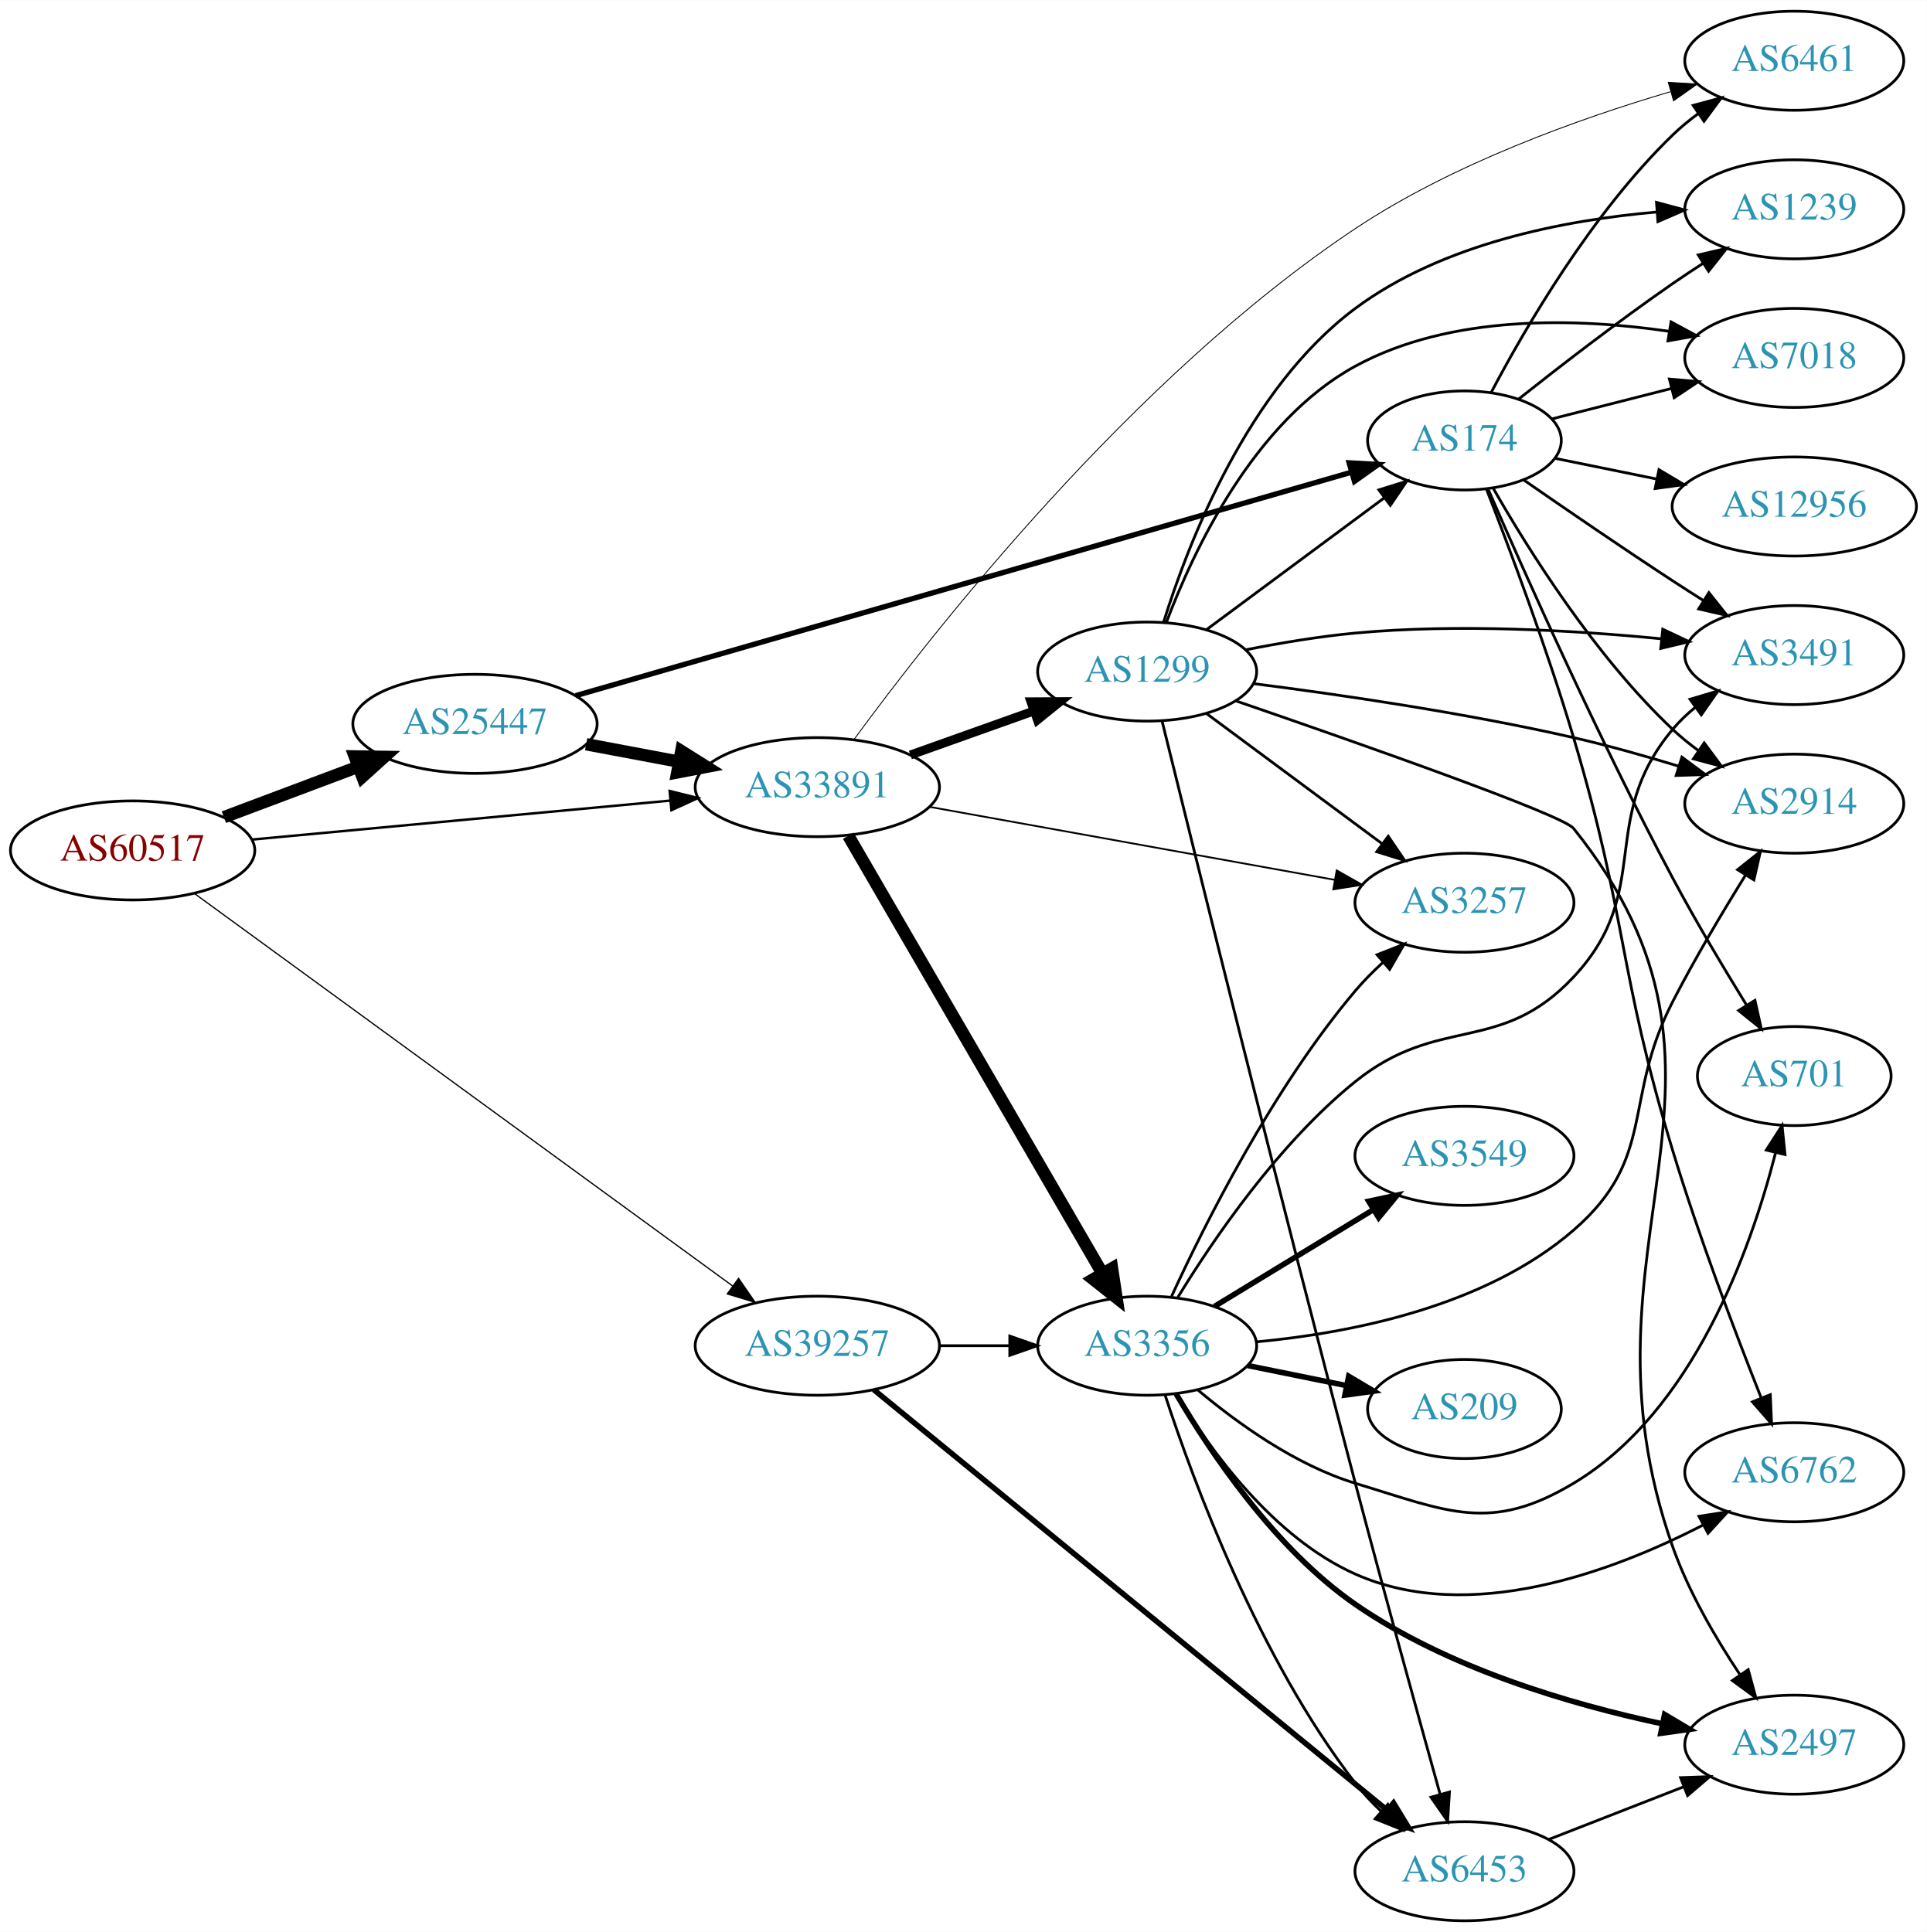
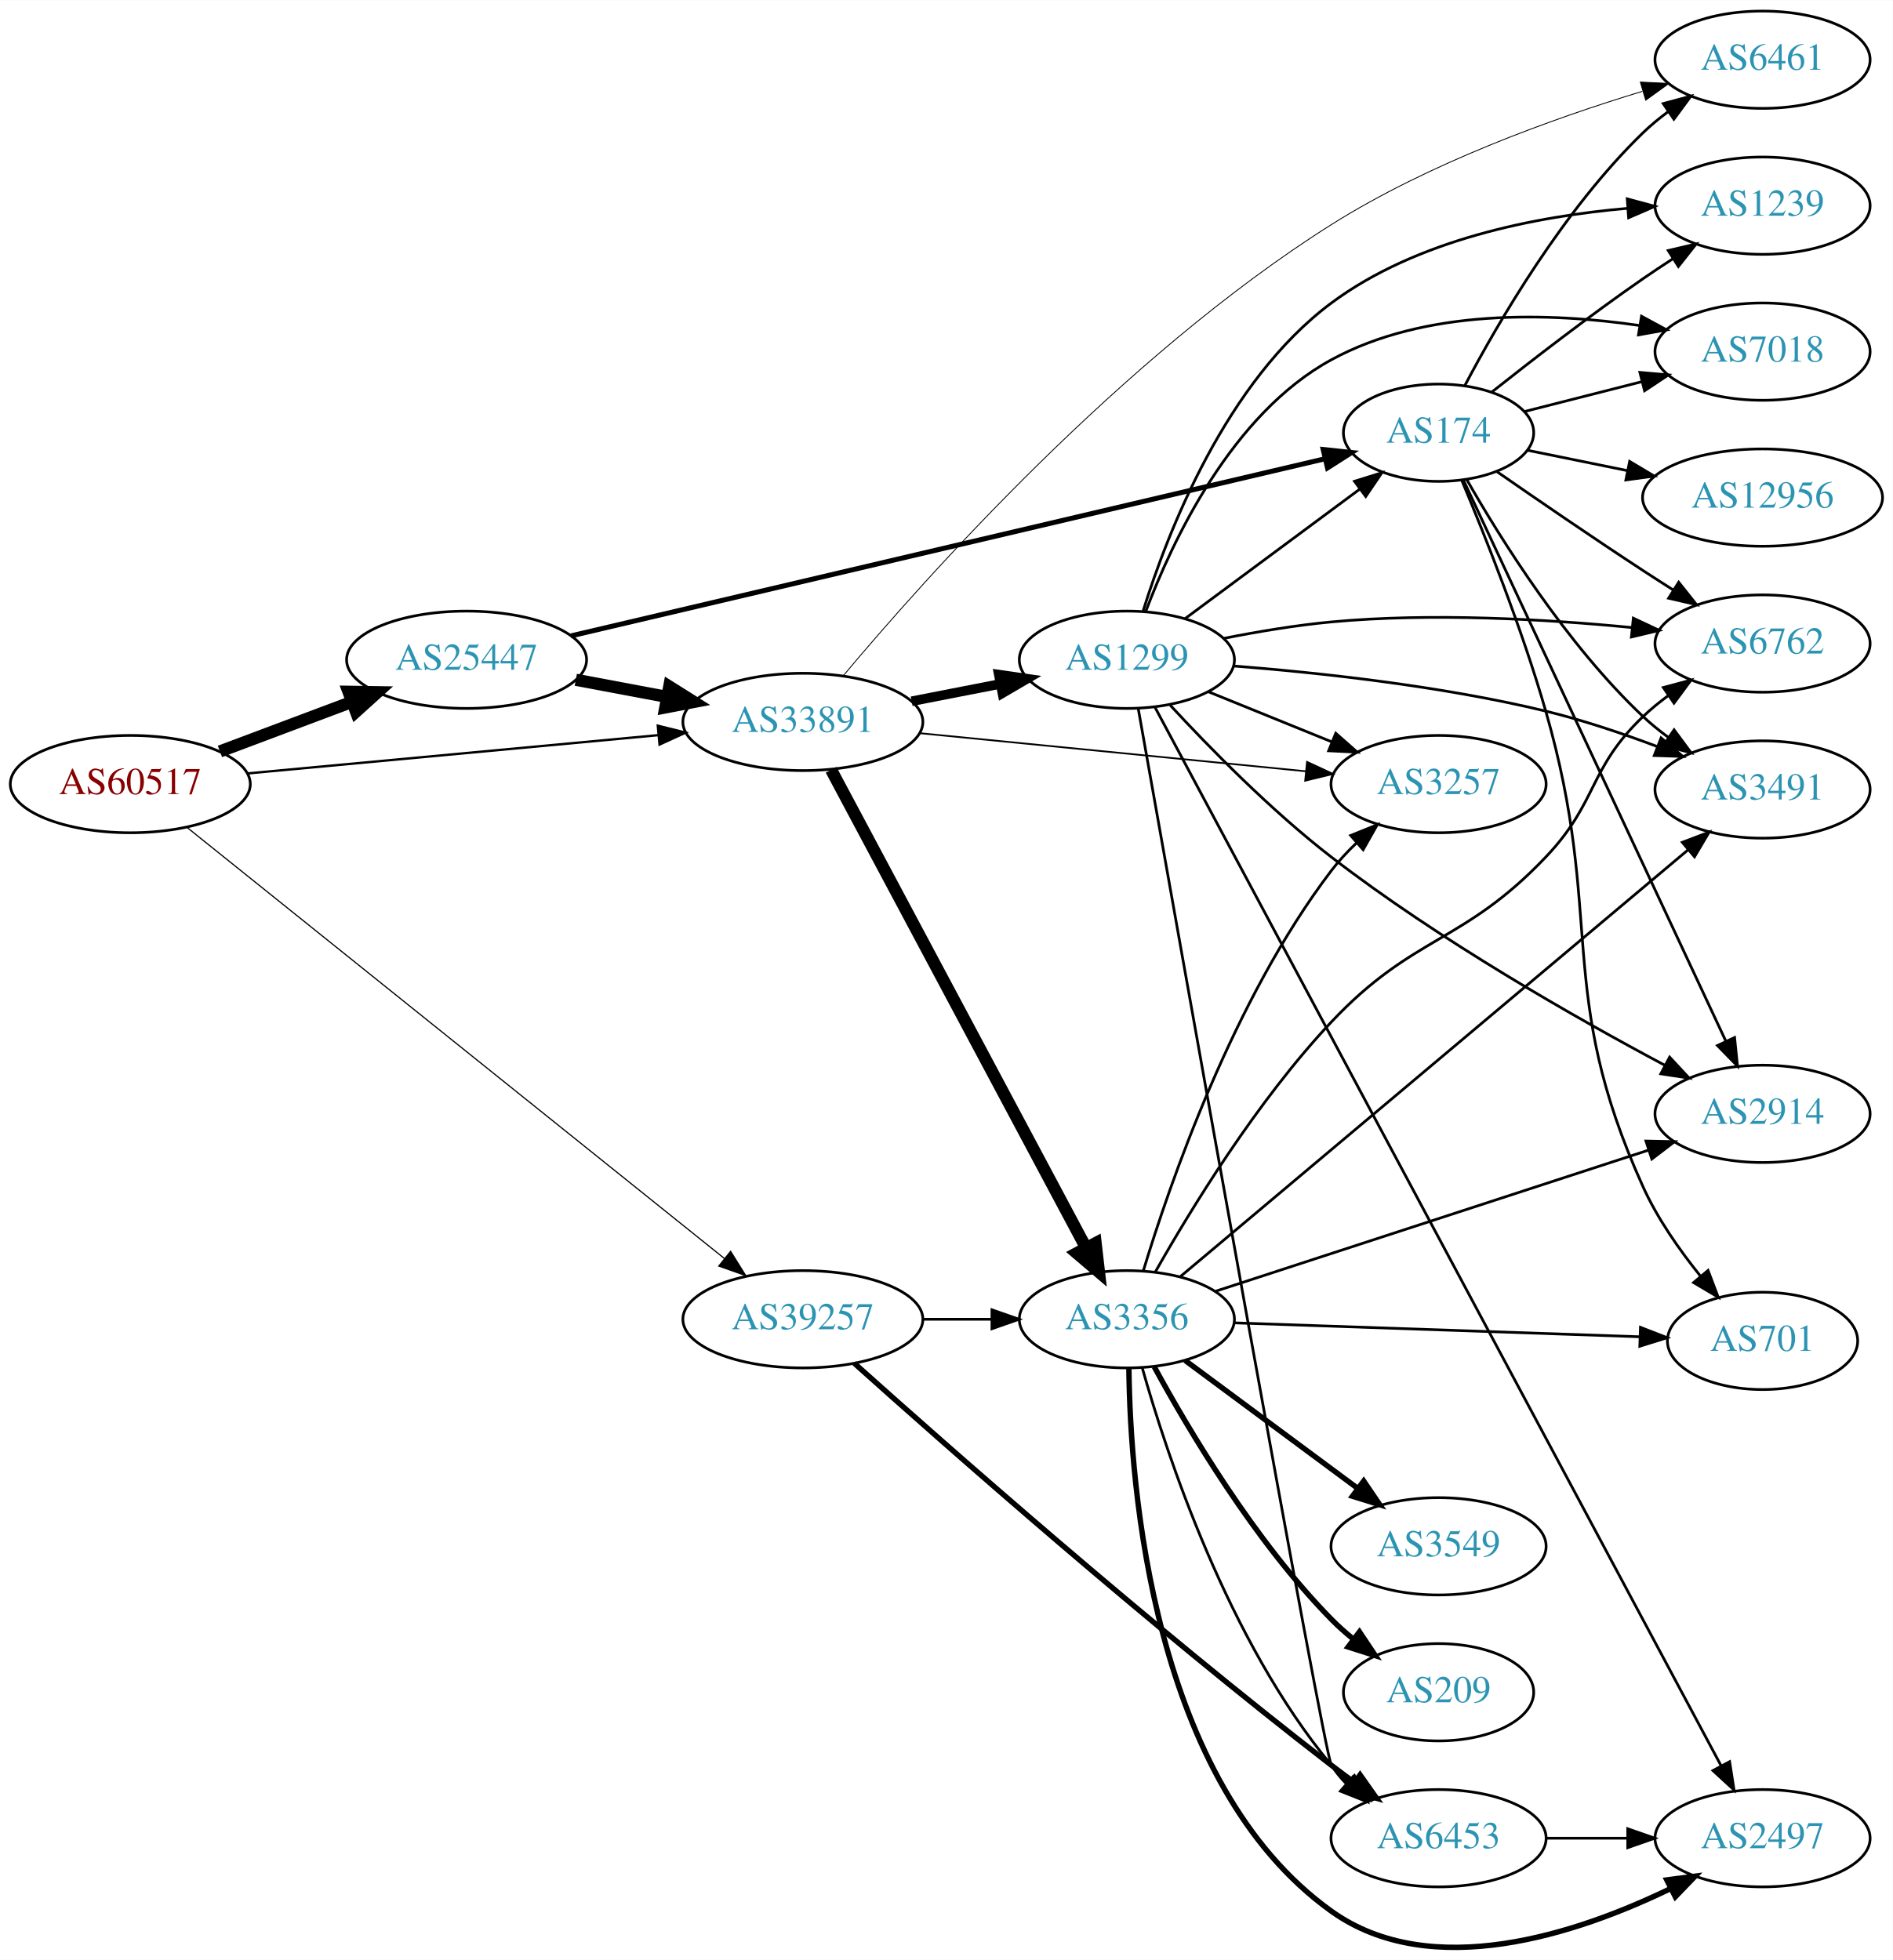
- <svg xmlns="http://www.w3.org/2000/svg" xmlns:xlink="http://www.w3.org/1999/xlink" width="700pt" height="702pt" viewBox="0.00 0.00 700.15 702.00">
-   <g id="graph0" class="graph" transform="scale(1 1) rotate(0) translate(4 698)">
-     <polygon fill="white" stroke="none" points="-4,4 -4,-698 696.155,-698 696.155,4 -4,4" />
+ <svg xmlns="http://www.w3.org/2000/svg" xmlns:xlink="http://www.w3.org/1999/xlink" width="700pt" height="725pt" viewBox="0.00 0.00 700.15 724.96">
+   <g id="graph0" class="graph" transform="scale(1 1) rotate(0) translate(4 720.957)">
+     <polygon fill="white" stroke="none" points="-4,4 -4,-720.957 696.155,-720.957 696.155,4 -4,4" />
    <g id="node1" class="node">
      <g id="a_node1">
        <a xlink:href="/asn/60517" xlink:title="AS60517 ~ AS-CABLEVISION [AT]">
-           <ellipse fill="#ffffff" stroke="black" cx="44.196" cy="-389" rx="44.393" ry="18" />
-           <text text-anchor="middle" x="44.196" y="-385.3" font-family="Times,serif" font-size="14.00" fill="#880000">AS60517</text>
+           <ellipse fill="#ffffff" stroke="black" cx="44.196" cy="-430.957" rx="44.393" ry="18" />
+           <text text-anchor="middle" x="44.196" y="-427.257" font-family="Times,serif" font-size="14.00" fill="#880000">AS60517</text>
        </a>
      </g>
    </g>
    <g id="node2" class="node">
      <g id="a_node2">
        <a xlink:href="/asn/25447" xlink:title="AS25447 ~ Hackl-Str. 1, Object 2 [AT]">
-           <ellipse fill="#ffffff" stroke="black" cx="168.588" cy="-435" rx="44.393" ry="18" />
-           <text text-anchor="middle" x="168.588" y="-431.3" font-family="Times,serif" font-size="14.00" fill="#2c94b3">AS25447</text>
+           <ellipse fill="#ffffff" stroke="black" cx="168.588" cy="-476.957" rx="44.393" ry="18" />
+           <text text-anchor="middle" x="168.588" y="-473.257" font-family="Times,serif" font-size="14.00" fill="#2c94b3">AS25447</text>
        </a>
      </g>
    </g>
    <g id="edge1" class="edge">
-       <path fill="none" stroke="black" stroke-width="4.5" d="M77.353,-401.086C92.251,-406.685 110.138,-413.408 126.043,-419.386" />
-       <polygon fill="black" stroke="black" stroke-width="4.5" points="124.9,-423.162 135.646,-422.995 127.67,-415.791 124.9,-423.162" />
+       <path fill="none" stroke="black" stroke-width="4.5" d="M77.353,-443.043C92.251,-448.642 110.138,-455.364 126.043,-461.342" />
+       <polygon fill="black" stroke="black" stroke-width="4.5" points="124.9,-465.119 135.646,-464.952 127.67,-457.748 124.9,-465.119" />
    </g>
    <g id="node3" class="node">
      <g id="a_node3">
        <a xlink:href="/asn/33891" xlink:title="AS33891 ~ CORE-BACKBONE GMBH GLOBAL NETWORK [DE]">
-           <ellipse fill="#ffffff" stroke="black" cx="292.98" cy="-412" rx="44.393" ry="18" />
-           <text text-anchor="middle" x="292.98" y="-408.3" font-family="Times,serif" font-size="14.00" fill="#2c94b3">AS33891</text>
+           <ellipse fill="#ffffff" stroke="black" cx="292.98" cy="-453.957" rx="44.393" ry="18" />
+           <text text-anchor="middle" x="292.98" y="-450.257" font-family="Times,serif" font-size="14.00" fill="#2c94b3">AS33891</text>
        </a>
      </g>
    </g>
    <g id="edge2" class="edge">
-       <path fill="none" stroke="black" stroke-width="0.9" d="M87.339,-392.928C129.358,-396.844 194.005,-402.869 239.368,-407.097" />
-       <polygon fill="black" stroke="black" stroke-width="0.9" points="239.316,-410.607 249.598,-408.05 239.966,-403.637 239.316,-410.607" />
+       <path fill="none" stroke="black" stroke-width="0.871" d="M87.339,-434.884C129.358,-438.801 194.005,-444.826 239.368,-449.053" />
+       <polygon fill="black" stroke="black" stroke-width="0.871" points="239.316,-452.564 249.598,-450.007 239.966,-445.594 239.316,-452.564" />
    </g>
    <g id="node4" class="node">
      <g id="a_node4">
        <a xlink:href="/asn/39257" xlink:title="AS39257 ~ INC [DE]">
-           <ellipse fill="#ffffff" stroke="black" cx="292.98" cy="-209" rx="44.393" ry="18" />
-           <text text-anchor="middle" x="292.98" y="-205.3" font-family="Times,serif" font-size="14.00" fill="#2c94b3">AS39257</text>
+           <ellipse fill="#ffffff" stroke="black" cx="292.98" cy="-232.957" rx="44.393" ry="18" />
+           <text text-anchor="middle" x="292.98" y="-229.257" font-family="Times,serif" font-size="14.00" fill="#2c94b3">AS39257</text>
        </a>
      </g>
    </g>
    <g id="edge3" class="edge">
-       <path fill="none" stroke="black" stroke-width="0.45" d="M66.665,-373.341C110.785,-341.161 211.729,-267.534 262.161,-230.75" />
-       <polygon fill="black" stroke="black" stroke-width="0.45" points="264.369,-233.472 270.386,-224.751 260.244,-227.816 264.369,-233.472" />
+       <path fill="none" stroke="black" stroke-width="0.435" d="M65.391,-414.754C109.337,-379.495 213.716,-295.75 263.98,-255.422" />
+       <polygon fill="black" stroke="black" stroke-width="0.435" points="266.242,-258.094 271.852,-249.106 261.862,-252.634 266.242,-258.094" />
    </g>
    <g id="edge4" class="edge">
-       <path fill="none" stroke="black" stroke-width="4.5" d="M208.988,-427.596C219.688,-425.585 231.411,-423.382 242.589,-421.282" />
-       <polygon fill="black" stroke="black" stroke-width="4.5" points="243.554,-425.107 252.655,-419.39 242.1,-417.367 243.554,-425.107" />
+       <path fill="none" stroke="black" stroke-width="4.5" d="M208.988,-469.553C219.688,-467.542 231.411,-465.339 242.589,-463.238" />
+       <polygon fill="black" stroke="black" stroke-width="4.5" points="243.554,-467.064 252.655,-461.347 242.1,-459.324 243.554,-467.064" />
    </g>
    <g id="node5" class="node">
      <g id="a_node5">
        <a xlink:href="/asn/174" xlink:title="AS174 ~ Cogent Communications [US]">
-           <ellipse fill="#ffffff" stroke="black" cx="528.116" cy="-538" rx="35.194" ry="18" />
-           <text text-anchor="middle" x="528.116" y="-534.3" font-family="Times,serif" font-size="14.00" fill="#2c94b3">AS174</text>
+           <ellipse fill="#ffffff" stroke="black" cx="528.116" cy="-560.957" rx="35.194" ry="18" />
+           <text text-anchor="middle" x="528.116" y="-557.257" font-family="Times,serif" font-size="14.00" fill="#2c94b3">AS174</text>
        </a>
      </g>
    </g>
    <g id="edge5" class="edge">
-       <path fill="none" stroke="black" stroke-width="1.929" d="M205.176,-445.253C272.178,-464.555 416.622,-506.168 486.973,-526.435" />
-       <polygon fill="black" stroke="black" stroke-width="1.929" points="486.219,-529.86 496.797,-529.265 488.157,-523.134 486.219,-529.86" />
+       <path fill="none" stroke="black" stroke-width="1.841" d="M207.174,-485.787C274.758,-501.666 416.254,-534.91 486.191,-551.342" />
+       <polygon fill="black" stroke="black" stroke-width="1.841" points="485.438,-554.76 495.974,-553.64 487.039,-547.945 485.438,-554.76" />
    </g>
    <g id="node6" class="node">
      <g id="a_node6">
-         <a xlink:href="/asn/3356" xlink:title="AS3356 ~ Level 3 Parent, LLC [US]">
-           <ellipse fill="#ffffff" stroke="black" cx="412.823" cy="-209" rx="39.794" ry="18" />
-           <text text-anchor="middle" x="412.823" y="-205.3" font-family="Times,serif" font-size="14.00" fill="#2c94b3">AS3356</text>
+         <a xlink:href="/asn/3257" xlink:title="AS3257 ~ GTT [DE]">
+           <ellipse fill="#ffffff" stroke="black" cx="528.116" cy="-430.957" rx="39.794" ry="18" />
+           <text text-anchor="middle" x="528.116" y="-427.257" font-family="Times,serif" font-size="14.00" fill="#2c94b3">AS3257</text>
        </a>
      </g>
    </g>
    <g id="edge6" class="edge">
-       <path fill="none" stroke="black" stroke-width="4.5" d="M304.232,-394.34C325.004,-358.558 372.152,-277.339 396.554,-235.303" />
-       <polygon fill="black" stroke="black" stroke-width="4.5" points="400.064,-237.1 401.679,-226.474 393.253,-233.146 400.064,-237.1" />
+       <path fill="none" stroke="black" stroke-width="0.643" d="M336.199,-449.792C376.445,-445.821 436.984,-439.849 479.061,-435.698" />
+       <polygon fill="black" stroke="black" stroke-width="0.643" points="479.463,-439.175 489.071,-434.71 478.775,-432.209 479.463,-439.175" />
    </g>
    <g id="node7" class="node">
      <g id="a_node7">
-         <a xlink:href="/asn/6461" xlink:title="AS6461 ~ Zayo Bandwidth [US]">
-           <ellipse fill="#ffffff" stroke="black" cx="647.958" cy="-676" rx="39.794" ry="18" />
-           <text text-anchor="middle" x="647.958" y="-672.3" font-family="Times,serif" font-size="14.00" fill="#2c94b3">AS6461</text>
+         <a xlink:href="/asn/1299" xlink:title="AS1299 ~ Telia Carrier [EU]">
+           <ellipse fill="#ffffff" stroke="black" cx="412.823" cy="-476.957" rx="39.794" ry="18" />
+           <text text-anchor="middle" x="412.823" y="-473.257" font-family="Times,serif" font-size="14.00" fill="#2c94b3">AS1299</text>
        </a>
      </g>
    </g>
    <g id="edge7" class="edge">
-       <path fill="none" stroke="black" stroke-width="0.321" d="M306.373,-429.418C334.573,-467.908 407.403,-561.061 488.469,-615 523.839,-638.534 569.604,-654.901 602.856,-664.713" />
-       <polygon fill="black" stroke="black" stroke-width="0.321" points="602.172,-668.158 612.749,-667.548 604.1,-661.428 602.172,-668.158" />
+       <path fill="none" stroke="black" stroke-width="3.536" d="M333.22,-461.615C343.672,-463.655 355.058,-465.878 365.836,-467.981" />
+       <polygon fill="black" stroke="black" stroke-width="3.536" points="365.448,-471.472 375.934,-469.952 366.789,-464.601 365.448,-471.472" />
    </g>
    <g id="node8" class="node">
      <g id="a_node8">
-         <a xlink:href="/asn/1299" xlink:title="AS1299 ~ Telia Carrier [EU]">
-           <ellipse fill="#ffffff" stroke="black" cx="412.823" cy="-454" rx="39.794" ry="18" />
-           <text text-anchor="middle" x="412.823" y="-450.3" font-family="Times,serif" font-size="14.00" fill="#2c94b3">AS1299</text>
+         <a xlink:href="/asn/3356" xlink:title="AS3356 ~ Level 3 Parent, LLC [US]">
+           <ellipse fill="#ffffff" stroke="black" cx="412.823" cy="-232.957" rx="39.794" ry="18" />
+           <text text-anchor="middle" x="412.823" y="-229.257" font-family="Times,serif" font-size="14.00" fill="#2c94b3">AS3356</text>
        </a>
      </g>
    </g>
    <g id="edge8" class="edge">
-       <path fill="none" stroke="black" stroke-width="3.214" d="M326.806,-423.699C340.64,-428.63 356.878,-434.417 371.436,-439.606" />
-       <polygon fill="black" stroke="black" stroke-width="3.214" points="370.601,-443.024 381.195,-443.084 372.951,-436.43 370.601,-443.024" />
+       <path fill="none" stroke="black" stroke-width="4.5" d="M303.425,-436.245C324.076,-397.517 373.342,-305.123 397.697,-259.448" />
+       <polygon fill="black" stroke="black" stroke-width="4.5" points="401.266,-261.123 402.497,-250.446 394.318,-257.417 401.266,-261.123" />
    </g>
    <g id="node9" class="node">
      <g id="a_node9">
-         <a xlink:href="/asn/3257" xlink:title="AS3257 ~ GTT [DE]">
-           <ellipse fill="#ffffff" stroke="black" cx="528.116" cy="-370" rx="39.794" ry="18" />
-           <text text-anchor="middle" x="528.116" y="-366.3" font-family="Times,serif" font-size="14.00" fill="#2c94b3">AS3257</text>
+         <a xlink:href="/asn/6461" xlink:title="AS6461 ~ ZAYO-6461 [US]">
+           <ellipse fill="#ffffff" stroke="black" cx="647.958" cy="-698.957" rx="39.794" ry="18" />
+           <text text-anchor="middle" x="647.958" y="-695.257" font-family="Times,serif" font-size="14.00" fill="#2c94b3">AS6461</text>
        </a>
      </g>
    </g>
    <g id="edge9" class="edge">
-       <path fill="none" stroke="black" stroke-width="0.643" d="M333.793,-404.828C374.608,-397.475 438.024,-386.05 480.998,-378.308" />
-       <polygon fill="black" stroke="black" stroke-width="0.643" points="481.696,-381.739 490.917,-376.521 480.455,-374.85 481.696,-381.739" />
-     </g>
-     <g id="edge35" class="edge">
-       <path fill="none" stroke="black" d="M337.191,-209C345.504,-209 354.267,-209 362.749,-209" />
-       <polygon fill="black" stroke="black" points="362.908,-212.5 372.908,-209 362.908,-205.5 362.908,-212.5" />
+       <path fill="none" stroke="black" stroke-width="0.321" d="M307.867,-470.99C337.594,-506.485 411.011,-589.119 488.469,-637.957 524.519,-660.686 570.387,-677.196 603.493,-687.263" />
+       <polygon fill="black" stroke="black" stroke-width="0.321" points="602.75,-690.693 613.333,-690.18 604.74,-683.982 602.75,-690.693" />
+     </g>
+     <g id="edge36" class="edge">
+       <path fill="none" stroke="black" d="M337.191,-232.957C345.504,-232.957 354.267,-232.957 362.749,-232.957" />
+       <polygon fill="black" stroke="black" points="362.908,-236.457 372.908,-232.957 362.908,-229.457 362.908,-236.457" />
    </g>
    <g id="node13" class="node">
      <g id="a_node13">
        <a xlink:href="/asn/6453" xlink:title="AS6453 ~ TATA COMMUNICATIONS (AMERICA) INC [US]">
-           <ellipse fill="#ffffff" stroke="black" cx="528.116" cy="-18" rx="39.794" ry="18" />
-           <text text-anchor="middle" x="528.116" y="-14.3" font-family="Times,serif" font-size="14.00" fill="#2c94b3">AS6453</text>
-         </a>
-       </g>
-     </g>
-     <g id="edge36" class="edge">
-       <path fill="none" stroke="black" stroke-width="2" d="M313.456,-193.044C354.958,-159.043 452.197,-79.379 499.837,-40.348" />
-       <polygon fill="black" stroke="black" stroke-width="2" points="502.342,-42.821 507.859,-33.776 497.906,-37.406 502.342,-42.821" />
+           <ellipse fill="#ffffff" stroke="black" cx="528.116" cy="-40.957" rx="39.794" ry="18" />
+           <text text-anchor="middle" x="528.116" y="-37.257" font-family="Times,serif" font-size="14.00" fill="#2c94b3">AS6453</text>
+         </a>
+       </g>
+     </g>
+     <g id="edge37" class="edge">
+       <path fill="none" stroke="black" stroke-width="2" d="M312.008,-216.671C345.796,-186.372 421.309,-119.724 488.469,-67.957 491.21,-65.844 494.1,-63.693 497.015,-61.573" />
+       <polygon fill="black" stroke="black" stroke-width="2" points="499.082,-64.398 505.192,-55.742 495.018,-58.699 499.082,-64.398" />
    </g>
    <g id="edge25" class="edge">
-       <path fill="none" stroke="black" d="M537.822,-555.42C550.118,-578.776 574.383,-620.585 603.762,-649 606.613,-651.757 609.791,-654.377 613.093,-656.823" />
-       <polygon fill="black" stroke="black" points="611.211,-659.776 621.443,-662.523 615.158,-653.994 611.211,-659.776" />
+       <path fill="none" stroke="black" d="M537.822,-578.377C550.118,-601.733 574.383,-643.542 603.762,-671.957 606.613,-674.714 609.791,-677.334 613.093,-679.779" />
+       <polygon fill="black" stroke="black" points="611.211,-682.732 621.443,-685.48 615.158,-676.951 611.211,-682.732" />
    </g>
    <g id="node10" class="node">
      <g id="a_node10">
-         <a xlink:href="/asn/7018" xlink:title="AS7018 ~ AT&amp;T Services, Inc. [US]">
-           <ellipse fill="#ffffff" stroke="black" cx="647.958" cy="-568" rx="39.794" ry="18" />
-           <text text-anchor="middle" x="647.958" y="-564.3" font-family="Times,serif" font-size="14.00" fill="#2c94b3">AS7018</text>
-         </a>
-       </g>
-     </g>
-     <g id="edge20" class="edge">
-       <path fill="none" stroke="black" d="M559.77,-545.804C573.068,-549.189 588.884,-553.216 603.371,-556.904" />
-       <polygon fill="black" stroke="black" points="602.586,-560.315 613.14,-559.391 604.313,-553.532 602.586,-560.315" />
+         <a xlink:href="/asn/1239" xlink:title="AS1239 ~ Sprint [US]">
+           <ellipse fill="#ffffff" stroke="black" cx="647.958" cy="-644.957" rx="39.794" ry="18" />
+           <text text-anchor="middle" x="647.958" y="-641.257" font-family="Times,serif" font-size="14.00" fill="#2c94b3">AS1239</text>
+         </a>
+       </g>
+     </g>
+     <g id="edge21" class="edge">
+       <path fill="none" stroke="black" d="M547.775,-575.981C562.661,-587.774 584.187,-604.409 603.762,-617.957 607.28,-620.391 611.011,-622.87 614.749,-625.289" />
+       <polygon fill="black" stroke="black" points="613.068,-628.368 623.385,-630.777 616.822,-622.46 613.068,-628.368" />
    </g>
    <g id="node11" class="node">
      <g id="a_node11">
-         <a xlink:href="/asn/3491" xlink:title="AS3491 ~ PCCW Global, Inc. [US]">
-           <ellipse fill="#ffffff" stroke="black" cx="647.958" cy="-460" rx="39.794" ry="18" />
-           <text text-anchor="middle" x="647.958" y="-456.3" font-family="Times,serif" font-size="14.00" fill="#2c94b3">AS3491</text>
-         </a>
-       </g>
-     </g>
-     <g id="edge18" class="edge">
-       <path fill="none" stroke="black" d="M549.559,-523.702C564.476,-513.351 585.239,-499.11 603.762,-487 607.343,-484.659 611.113,-482.239 614.873,-479.852" />
-       <polygon fill="black" stroke="black" points="616.935,-482.69 623.533,-474.4 613.206,-476.766 616.935,-482.69" />
+         <a xlink:href="/asn/6762" xlink:title="AS6762 ~ TELECOM ITALIA SPARKLE S.p.A. [IT]">
+           <ellipse fill="#ffffff" stroke="black" cx="647.958" cy="-482.957" rx="39.794" ry="18" />
+           <text text-anchor="middle" x="647.958" y="-479.257" font-family="Times,serif" font-size="14.00" fill="#2c94b3">AS6762</text>
+         </a>
+       </g>
+     </g>
+     <g id="edge24" class="edge">
+       <path fill="none" stroke="black" d="M549.559,-546.659C564.476,-536.308 585.239,-522.066 603.762,-509.957 607.343,-507.616 611.113,-505.195 614.873,-502.809" />
+       <polygon fill="black" stroke="black" points="616.935,-505.647 623.533,-497.357 613.206,-499.723 616.935,-505.647" />
    </g>
    <g id="node12" class="node">
      <g id="a_node12">
-         <a xlink:href="/asn/2914" xlink:title="AS2914 ~ NTT America, Inc. [US]">
-           <ellipse fill="#ffffff" stroke="black" cx="647.958" cy="-406" rx="39.794" ry="18" />
-           <text text-anchor="middle" x="647.958" y="-402.3" font-family="Times,serif" font-size="14.00" fill="#2c94b3">AS2914</text>
+         <a xlink:href="/asn/3491" xlink:title="AS3491 ~ PCCW Global, Inc. [US]">
+           <ellipse fill="#ffffff" stroke="black" cx="647.958" cy="-428.957" rx="39.794" ry="18" />
+           <text text-anchor="middle" x="647.958" y="-425.257" font-family="Times,serif" font-size="14.00" fill="#2c94b3">AS3491</text>
        </a>
      </g>
    </g>
    <g id="edge22" class="edge">
-       <path fill="none" stroke="black" d="M538.468,-520.798C551.133,-498.605 575.439,-459.69 603.762,-433 606.649,-430.28 609.849,-427.685 613.165,-425.254" />
-       <polygon fill="black" stroke="black" points="615.227,-428.085 621.534,-419.571 611.294,-422.293 615.227,-428.085" />
+       <path fill="none" stroke="black" d="M538.468,-543.754C551.133,-521.562 575.439,-482.646 603.762,-455.957 606.649,-453.237 609.849,-450.641 613.165,-448.21" />
+       <polygon fill="black" stroke="black" points="615.227,-451.041 621.534,-442.528 611.294,-445.25 615.227,-451.041" />
    </g>
    <g id="node15" class="node">
      <g id="a_node15">
-         <a xlink:href="/asn/1239" xlink:title="AS1239 ~ Sprint [US]">
-           <ellipse fill="#ffffff" stroke="black" cx="647.958" cy="-622" rx="39.794" ry="18" />
-           <text text-anchor="middle" x="647.958" y="-618.3" font-family="Times,serif" font-size="14.00" fill="#2c94b3">AS1239</text>
+         <a xlink:href="/asn/2914" xlink:title="AS2914 ~ NTT America, Inc. [US]">
+           <ellipse fill="#ffffff" stroke="black" cx="647.958" cy="-308.957" rx="39.794" ry="18" />
+           <text text-anchor="middle" x="647.958" y="-305.257" font-family="Times,serif" font-size="14.00" fill="#2c94b3">AS2914</text>
        </a>
      </g>
    </g>
    <g id="edge19" class="edge">
-       <path fill="none" stroke="black" d="M547.775,-553.024C562.661,-564.818 584.187,-581.452 603.762,-595 607.28,-597.435 611.011,-599.913 614.749,-602.332" />
-       <polygon fill="black" stroke="black" points="613.068,-605.411 623.385,-607.82 616.822,-599.503 613.068,-605.411" />
+       <path fill="none" stroke="black" d="M537.402,-543.237C557.729,-499.769 610.163,-387.643 634.369,-335.879" />
+       <polygon fill="black" stroke="black" points="637.616,-337.198 638.681,-326.657 631.275,-334.233 637.616,-337.198" />
    </g>
    <g id="node16" class="node">
      <g id="a_node16">
-         <a xlink:href="/asn/701" xlink:title="AS701 ~ UUNET [US]">
-           <ellipse fill="#ffffff" stroke="black" cx="647.958" cy="-307" rx="35.194" ry="18" />
-           <text text-anchor="middle" x="647.958" y="-303.3" font-family="Times,serif" font-size="14.00" fill="#2c94b3">AS701</text>
-         </a>
-       </g>
-     </g>
-     <g id="edge21" class="edge">
-       <path fill="none" stroke="black" d="M536.824,-520.065C549.768,-490.309 577.086,-429.056 603.762,-379 612.062,-363.426 622.172,-346.481 630.524,-332.943" />
-       <polygon fill="black" stroke="black" points="633.669,-334.514 635.982,-324.174 627.726,-330.815 633.669,-334.514" />
+         <a xlink:href="/asn/7018" xlink:title="AS7018 ~ AT&amp;T Services, Inc. [US]">
+           <ellipse fill="#ffffff" stroke="black" cx="647.958" cy="-590.957" rx="39.794" ry="18" />
+           <text text-anchor="middle" x="647.958" y="-587.257" font-family="Times,serif" font-size="14.00" fill="#2c94b3">AS7018</text>
+         </a>
+       </g>
+     </g>
+     <g id="edge20" class="edge">
+       <path fill="none" stroke="black" d="M559.77,-568.761C573.068,-572.146 588.884,-576.172 603.371,-579.86" />
+       <polygon fill="black" stroke="black" points="602.586,-583.272 613.14,-582.347 604.313,-576.488 602.586,-583.272" />
    </g>
    <g id="node17" class="node">
      <g id="a_node17">
-         <a xlink:href="/asn/12956" xlink:title="AS12956 ~ TELXIUS [ES]">
-           <ellipse fill="#ffffff" stroke="black" cx="647.958" cy="-514" rx="44.393" ry="18" />
-           <text text-anchor="middle" x="647.958" y="-510.3" font-family="Times,serif" font-size="14.00" fill="#2c94b3">AS12956</text>
+         <a xlink:href="/asn/701" xlink:title="AS701 ~ UUNET [US]">
+           <ellipse fill="#ffffff" stroke="black" cx="647.958" cy="-224.957" rx="35.194" ry="18" />
+           <text text-anchor="middle" x="647.958" y="-221.257" font-family="Times,serif" font-size="14.00" fill="#2c94b3">AS701</text>
        </a>
      </g>
    </g>
    <g id="edge23" class="edge">
-       <path fill="none" stroke="black" d="M561.006,-531.505C572.408,-529.183 585.535,-526.51 598.042,-523.962" />
-       <polygon fill="black" stroke="black" points="598.795,-527.381 607.895,-521.956 597.398,-520.522 598.795,-527.381" />
+       <path fill="none" stroke="black" d="M536.681,-543.379C545.18,-523.1 558.937,-488.607 567.762,-457.957 589.855,-381.232 570.833,-354.692 603.762,-281.957 609.07,-270.234 617.16,-258.66 624.909,-249.037" />
+       <polygon fill="black" stroke="black" points="627.801,-251.036 631.553,-241.127 622.441,-246.533 627.801,-251.036" />
    </g>
    <g id="node18" class="node">
      <g id="a_node18">
-         <a xlink:href="/asn/6762" xlink:title="AS6762 ~ TELECOM ITALIA SPARKLE S.p.A. [IT]">
-           <ellipse fill="#ffffff" stroke="black" cx="647.958" cy="-163" rx="39.794" ry="18" />
-           <text text-anchor="middle" x="647.958" y="-159.3" font-family="Times,serif" font-size="14.00" fill="#2c94b3">AS6762</text>
-         </a>
-       </g>
-     </g>
-     <g id="edge24" class="edge">
-       <path fill="none" stroke="black" d="M536.143,-520.233C544.388,-498.99 558.152,-462.254 567.762,-430 587.34,-364.295 583.855,-345.606 603.762,-280 613.28,-248.635 626.645,-213.455 635.98,-189.937" />
-       <polygon fill="black" stroke="black" points="639.244,-191.202 639.711,-180.617 632.745,-188.6 639.244,-191.202" />
-     </g>
-     <g id="edge33" class="edge">
-       <path fill="none" stroke="black" d="M421.702,-226.954C433.71,-253.107 458.398,-302.434 488.469,-338 491.461,-341.538 494.878,-344.987 498.414,-348.232" />
-       <polygon fill="black" stroke="black" points="496.366,-351.087 506.226,-354.963 500.935,-345.784 496.366,-351.087" />
+         <a xlink:href="/asn/12956" xlink:title="AS12956 ~ TELXIUS [ES]">
+           <ellipse fill="#ffffff" stroke="black" cx="647.958" cy="-536.957" rx="44.393" ry="18" />
+           <text text-anchor="middle" x="647.958" y="-533.257" font-family="Times,serif" font-size="14.00" fill="#2c94b3">AS12956</text>
+         </a>
+       </g>
    </g>
    <g id="edge26" class="edge">
-       <path fill="none" stroke="black" d="M423.975,-226.597C436.777,-247.533 460.525,-282.477 488.469,-305 518.896,-329.524 541.062,-314.465 567.762,-343 597.198,-374.457 576.13,-399.948 603.762,-433 606.173,-435.884 608.974,-438.554 611.969,-441.002" />
-       <polygon fill="black" stroke="black" points="610.06,-443.941 620.216,-446.959 614.159,-438.266 610.06,-443.941" />
-     </g>
-     <g id="edge30" class="edge">
-       <path fill="none" stroke="black" d="M452.64,-210.416C486.681,-213.602 535.624,-223.155 567.762,-251 598.152,-277.33 585.38,-298.239 603.762,-334 611.776,-349.59 621.792,-366.42 630.161,-379.886" />
-       <polygon fill="black" stroke="black" points="627.363,-382.01 635.648,-388.614 633.289,-378.285 627.363,-382.01" />
-     </g>
-     <g id="edge27" class="edge">
-       <path fill="none" stroke="black" d="M419.394,-190.898C429.561,-159.828 453.362,-95.323 488.469,-50 491.245,-46.417 494.489,-42.968 497.896,-39.748" />
-       <polygon fill="black" stroke="black" points="500.275,-42.316 505.497,-33.097 495.666,-37.048 500.275,-42.316" />
+       <path fill="none" stroke="black" d="M561.006,-554.462C572.408,-552.14 585.535,-549.466 598.042,-546.919" />
+       <polygon fill="black" stroke="black" points="598.795,-550.338 607.895,-544.912 597.398,-543.479 598.795,-550.338" />
+     </g>
+     <g id="edge10" class="edge">
+       <path fill="none" stroke="black" d="M434.339,-492.169C452.417,-505.572 478.92,-525.222 498.975,-540.092" />
+       <polygon fill="black" stroke="black" points="497.015,-542.996 507.132,-546.14 501.184,-537.373 497.015,-542.996" />
+     </g>
+     <g id="edge16" class="edge">
+       <path fill="none" stroke="black" d="M442.999,-465.111C456.874,-459.477 473.652,-452.665 488.561,-446.611" />
+       <polygon fill="black" stroke="black" points="490.09,-449.768 498.039,-442.763 487.457,-443.282 490.09,-449.768" />
+     </g>
+     <g id="edge11" class="edge">
+       <path fill="none" stroke="black" d="M418.847,-495.075C427.813,-523.894 449.396,-579.88 488.469,-608.957 520.062,-632.466 564.312,-641.042 598.029,-643.979" />
+       <polygon fill="black" stroke="black" points="597.9,-647.479 608.129,-644.72 598.412,-640.498 597.9,-647.479" />
+     </g>
+     <g id="edge12" class="edge">
+       <path fill="none" stroke="black" d="M448.572,-484.857C461.079,-487.333 475.341,-489.736 488.469,-490.957 525.685,-494.417 567.966,-491.963 599.492,-488.891" />
+       <polygon fill="black" stroke="black" points="600.16,-492.341 609.748,-487.834 599.442,-485.378 600.16,-492.341" />
+     </g>
+     <g id="edge13" class="edge">
+       <path fill="none" stroke="black" d="M452.215,-474.659C483.624,-472.199 529.022,-467.31 567.762,-457.957 581.486,-454.643 596.107,-449.712 609.002,-444.851" />
+       <polygon fill="black" stroke="black" points="610.424,-448.054 618.483,-441.176 607.894,-441.527 610.424,-448.054" />
+     </g>
+     <g id="edge14" class="edge">
+       <path fill="none" stroke="black" d="M417.042,-458.796C431.004,-380.088 485.749,-72.194 488.469,-67.957 490.045,-65.503 491.93,-63.209 494.008,-61.079" />
+       <polygon fill="black" stroke="black" points="496.378,-63.657 501.65,-54.467 491.797,-58.364 496.378,-63.657" />
    </g>
    <g id="node14" class="node">
      <g id="a_node14">
        <a xlink:href="/asn/2497" xlink:title="AS2497 ~ Internet Initiative Japan Inc. [JP]">
-           <ellipse fill="#ffffff" stroke="black" cx="647.958" cy="-64" rx="39.794" ry="18" />
-           <text text-anchor="middle" x="647.958" y="-60.3" font-family="Times,serif" font-size="14.00" fill="#2c94b3">AS2497</text>
-         </a>
-       </g>
-     </g>
-     <g id="edge29" class="edge">
-       <path fill="none" stroke="black" stroke-width="2" d="M423.356,-191.501C435.707,-170.41 459.17,-135.282 488.469,-115 521.961,-91.816 566.606,-78.702 599.976,-71.597" />
-       <polygon fill="black" stroke="black" stroke-width="2" points="600.838,-74.994 609.946,-69.581 599.45,-68.133 600.838,-74.994" />
+           <ellipse fill="#ffffff" stroke="black" cx="647.958" cy="-40.957" rx="39.794" ry="18" />
+           <text text-anchor="middle" x="647.958" y="-37.257" font-family="Times,serif" font-size="14.00" fill="#2c94b3">AS2497</text>
+         </a>
+       </g>
+     </g>
+     <g id="edge15" class="edge">
+       <path fill="none" stroke="black" d="M423.251,-459.325C459.351,-391.812 588.945,-149.451 632.536,-67.93" />
+       <polygon fill="black" stroke="black" points="635.784,-69.277 637.413,-58.808 629.611,-65.976 635.784,-69.277" />
+     </g>
+     <g id="edge17" class="edge">
+       <path fill="none" stroke="black" d="M428.846,-460.149C443.259,-444.559 466.081,-421.23 488.469,-403.957 528.286,-373.238 578.768,-344.518 611.924,-326.868" />
+       <polygon fill="black" stroke="black" points="613.58,-329.951 620.793,-322.191 610.315,-323.76 613.58,-329.951" />
+     </g>
+     <g id="edge18" class="edge">
+       <path fill="none" stroke="black" d="M419.785,-494.778C429.526,-520.686 451.558,-567.847 488.469,-587.957 523.292,-606.928 569.126,-605.494 602.543,-600.614" />
+       <polygon fill="black" stroke="black" points="603.175,-604.057 612.489,-599.008 602.059,-597.147 603.175,-604.057" />
+     </g>
+     <g id="edge31" class="edge">
+       <path fill="none" stroke="black" d="M418.896,-250.844C428.594,-282.889 452.092,-351.194 488.469,-398.957 491.216,-402.562 494.442,-406.024 497.84,-409.252" />
+       <polygon fill="black" stroke="black" points="495.606,-411.948 505.433,-415.908 500.22,-406.684 495.606,-411.948" />
+     </g>
+     <g id="edge33" class="edge">
+       <path fill="none" stroke="black" d="M423.416,-250.588C436.343,-273.415 460.931,-313.729 488.469,-342.957 518.96,-375.318 537.121,-371.738 567.762,-403.957 587.134,-424.325 583.426,-436.552 603.762,-455.957 606.632,-458.695 609.821,-461.302 613.131,-463.74" />
+       <polygon fill="black" stroke="black" points="611.255,-466.697 621.491,-469.431 615.194,-460.91 611.255,-466.697" />
+     </g>
+     <g id="edge35" class="edge">
+       <path fill="none" stroke="black" d="M432.507,-248.665C473.773,-283.357 572.794,-366.606 620.451,-406.672" />
+       <polygon fill="black" stroke="black" points="618.278,-409.418 628.185,-413.174 622.783,-404.06 618.278,-409.418" />
+     </g>
+     <g id="edge34" class="edge">
+       <path fill="none" stroke="black" d="M418.468,-215.13C427.556,-182.906 450.209,-114.039 488.469,-67.957 490.332,-65.713 492.425,-63.572 494.647,-61.546" />
+       <polygon fill="black" stroke="black" points="496.995,-64.149 502.559,-55.133 492.586,-58.711 496.995,-64.149" />
+     </g>
+     <g id="edge30" class="edge">
+       <path fill="none" stroke="black" stroke-width="2" d="M413.57,-214.785C414.075,-171.313 422.158,-61.412 488.469,-13.957 525.4,12.473 579.407,-5.599 613.866,-22.282" />
+       <polygon fill="black" stroke="black" stroke-width="2" points="612.533,-25.529 623.037,-26.912 615.688,-19.28 612.533,-25.529" />
+     </g>
+     <g id="edge28" class="edge">
+       <path fill="none" stroke="black" d="M445.751,-243.365C487.344,-256.924 560.13,-280.651 605.82,-295.546" />
+       <polygon fill="black" stroke="black" points="604.824,-298.903 615.416,-298.674 606.994,-292.247 604.824,-298.903" />
    </g>
    <g id="edge32" class="edge">
-       <path fill="none" stroke="black" d="M431.257,-192.907C445.465,-180.955 466.681,-165.623 488.469,-159 522.187,-148.751 537.531,-140.889 567.762,-159 611.148,-184.991 632.106,-243.759 641.106,-278.919" />
-       <polygon fill="black" stroke="black" points="637.791,-280.103 643.527,-289.011 644.597,-278.47 637.791,-280.103" />
-     </g>
-     <g id="edge34" class="edge">
-       <path fill="none" stroke="black" d="M423.461,-191.376C435.604,-171.232 458.553,-139.33 488.469,-126 529.93,-107.526 581.765,-126.807 614.628,-143.734" />
-       <polygon fill="black" stroke="black" points="613.31,-146.998 623.777,-148.639 616.618,-140.829 613.31,-146.998" />
+       <path fill="none" stroke="black" d="M452.582,-231.627C493.85,-230.211 559.061,-227.973 602.415,-226.485" />
+       <polygon fill="black" stroke="black" points="602.794,-229.974 612.668,-226.133 602.553,-222.979 602.794,-229.974" />
    </g>
    <g id="node19" class="node">
      <g id="a_node19">
        <a xlink:href="/asn/3549" xlink:title="AS3549 ~ Level 3 Parent, LLC [US]">
-           <ellipse fill="#ffffff" stroke="black" cx="528.116" cy="-278" rx="39.794" ry="18" />
-           <text text-anchor="middle" x="528.116" y="-274.3" font-family="Times,serif" font-size="14.00" fill="#2c94b3">AS3549</text>
-         </a>
-       </g>
-     </g>
-     <g id="edge28" class="edge">
-       <path fill="none" stroke="black" stroke-width="2" d="M437.297,-223.297C454.007,-233.474 476.662,-247.272 495.039,-258.464" />
-       <polygon fill="black" stroke="black" stroke-width="2" points="493.31,-261.509 503.672,-263.721 496.952,-255.531 493.31,-261.509" />
+           <ellipse fill="#ffffff" stroke="black" cx="528.116" cy="-148.957" rx="39.794" ry="18" />
+           <text text-anchor="middle" x="528.116" y="-145.257" font-family="Times,serif" font-size="14.00" fill="#2c94b3">AS3549</text>
+         </a>
+       </g>
+     </g>
+     <g id="edge27" class="edge">
+       <path fill="none" stroke="black" stroke-width="2" d="M434.339,-217.745C452.194,-204.507 478.267,-185.175 498.23,-170.374" />
+       <polygon fill="black" stroke="black" stroke-width="2" points="500.421,-173.107 506.369,-164.339 496.252,-167.484 500.421,-173.107" />
    </g>
    <g id="node20" class="node">
      <g id="a_node20">
        <a xlink:href="/asn/209" xlink:title="AS209 ~ CenturyLink Communications, LLC [US]">
-           <ellipse fill="#ffffff" stroke="black" cx="528.116" cy="-186" rx="35.194" ry="18" />
-           <text text-anchor="middle" x="528.116" y="-182.3" font-family="Times,serif" font-size="14.00" fill="#2c94b3">AS209</text>
-         </a>
-       </g>
-     </g>
-     <g id="edge31" class="edge">
-       <path fill="none" stroke="black" stroke-width="2" d="M449.359,-201.786C460.702,-199.483 473.363,-196.913 485.12,-194.526" />
-       <polygon fill="black" stroke="black" stroke-width="2" points="486.059,-197.907 495.163,-192.487 484.666,-191.047 486.059,-197.907" />
-     </g>
-     <g id="edge10" class="edge">
-       <path fill="none" stroke="black" d="M434.339,-469.212C452.417,-482.615 478.92,-502.266 498.975,-517.135" />
-       <polygon fill="black" stroke="black" points="497.015,-520.039 507.132,-523.183 501.184,-514.416 497.015,-520.039" />
-     </g>
-     <g id="edge14" class="edge">
-       <path fill="none" stroke="black" d="M434.339,-438.788C452.194,-425.55 478.267,-406.219 498.23,-391.417" />
-       <polygon fill="black" stroke="black" points="500.421,-394.15 506.369,-385.382 496.252,-388.527 500.421,-394.15" />
-     </g>
-     <g id="edge11" class="edge">
-       <path fill="none" stroke="black" d="M419.785,-471.821C429.526,-497.729 451.558,-544.89 488.469,-565 523.292,-583.972 569.126,-582.537 602.543,-577.657" />
-       <polygon fill="black" stroke="black" points="603.175,-581.1 612.489,-576.051 602.059,-574.19 603.175,-581.1" />
-     </g>
-     <g id="edge12" class="edge">
-       <path fill="none" stroke="black" d="M448.572,-461.901C461.079,-464.376 475.341,-466.779 488.469,-468 525.685,-471.46 567.966,-469.006 599.492,-465.935" />
-       <polygon fill="black" stroke="black" points="600.16,-469.384 609.748,-464.877 599.442,-462.421 600.16,-469.384" />
-     </g>
-     <g id="edge13" class="edge">
-       <path fill="none" stroke="black" d="M451.429,-449.628C482.769,-445.629 528.471,-438.97 567.762,-430 580.237,-427.152 593.617,-423.381 605.763,-419.674" />
-       <polygon fill="black" stroke="black" points="607.124,-422.915 615.628,-416.596 605.04,-416.233 607.124,-422.915" />
-     </g>
-     <g id="edge15" class="edge">
-       <path fill="none" stroke="black" d="M418.244,-436.01C429.606,-389.895 460.871,-263.725 488.469,-159 498.839,-119.653 511.376,-74.292 519.3,-45.88" />
-       <polygon fill="black" stroke="black" points="522.679,-46.794 521.998,-36.221 515.937,-44.911 522.679,-46.794" />
-     </g>
-     <g id="edge16" class="edge">
-       <path fill="none" stroke="black" d="M445.043,-443.359C488.859,-428.294 563.736,-402.013 567.762,-397 641.085,-305.699 564.853,-246.445 603.762,-136 609.548,-119.579 619.337,-102.808 628.135,-89.588" />
-       <polygon fill="black" stroke="black" points="631.224,-91.274 634.007,-81.051 625.456,-87.307 631.224,-91.274" />
-     </g>
-     <g id="edge17" class="edge">
-       <path fill="none" stroke="black" d="M418.847,-472.119C427.813,-500.937 449.396,-556.924 488.469,-586 520.062,-609.509 564.312,-618.085 598.029,-621.023" />
-       <polygon fill="black" stroke="black" points="597.9,-624.522 608.129,-621.764 598.412,-617.541 597.9,-624.522" />
-     </g>
-     <g id="edge37" class="edge">
-       <path fill="none" stroke="black" d="M558.853,-29.608C573.646,-35.383 591.724,-42.439 607.645,-48.654" />
-       <polygon fill="black" stroke="black" points="606.643,-52.02 617.231,-52.396 609.189,-45.499 606.643,-52.02" />
+           <ellipse fill="#ffffff" stroke="black" cx="528.116" cy="-94.957" rx="35.194" ry="18" />
+           <text text-anchor="middle" x="528.116" y="-91.257" font-family="Times,serif" font-size="14.00" fill="#2c94b3">AS209</text>
+         </a>
+       </g>
+     </g>
+     <g id="edge29" class="edge">
+       <path fill="none" stroke="black" stroke-width="2" d="M422.959,-215.359C435.564,-192.173 459.989,-150.948 488.469,-121.957 490.954,-119.428 493.704,-116.982 496.558,-114.663" />
+       <polygon fill="black" stroke="black" stroke-width="2" points="498.86,-117.311 504.746,-108.502 494.651,-111.718 498.86,-117.311" />
+     </g>
+     <g id="edge38" class="edge">
+       <path fill="none" stroke="black" d="M568.029,-40.957C577.582,-40.957 587.932,-40.957 597.894,-40.957" />
+       <polygon fill="black" stroke="black" points="598.087,-44.457 608.087,-40.957 598.087,-37.457 598.087,-44.457" />
    </g>
  </g>
</svg>
